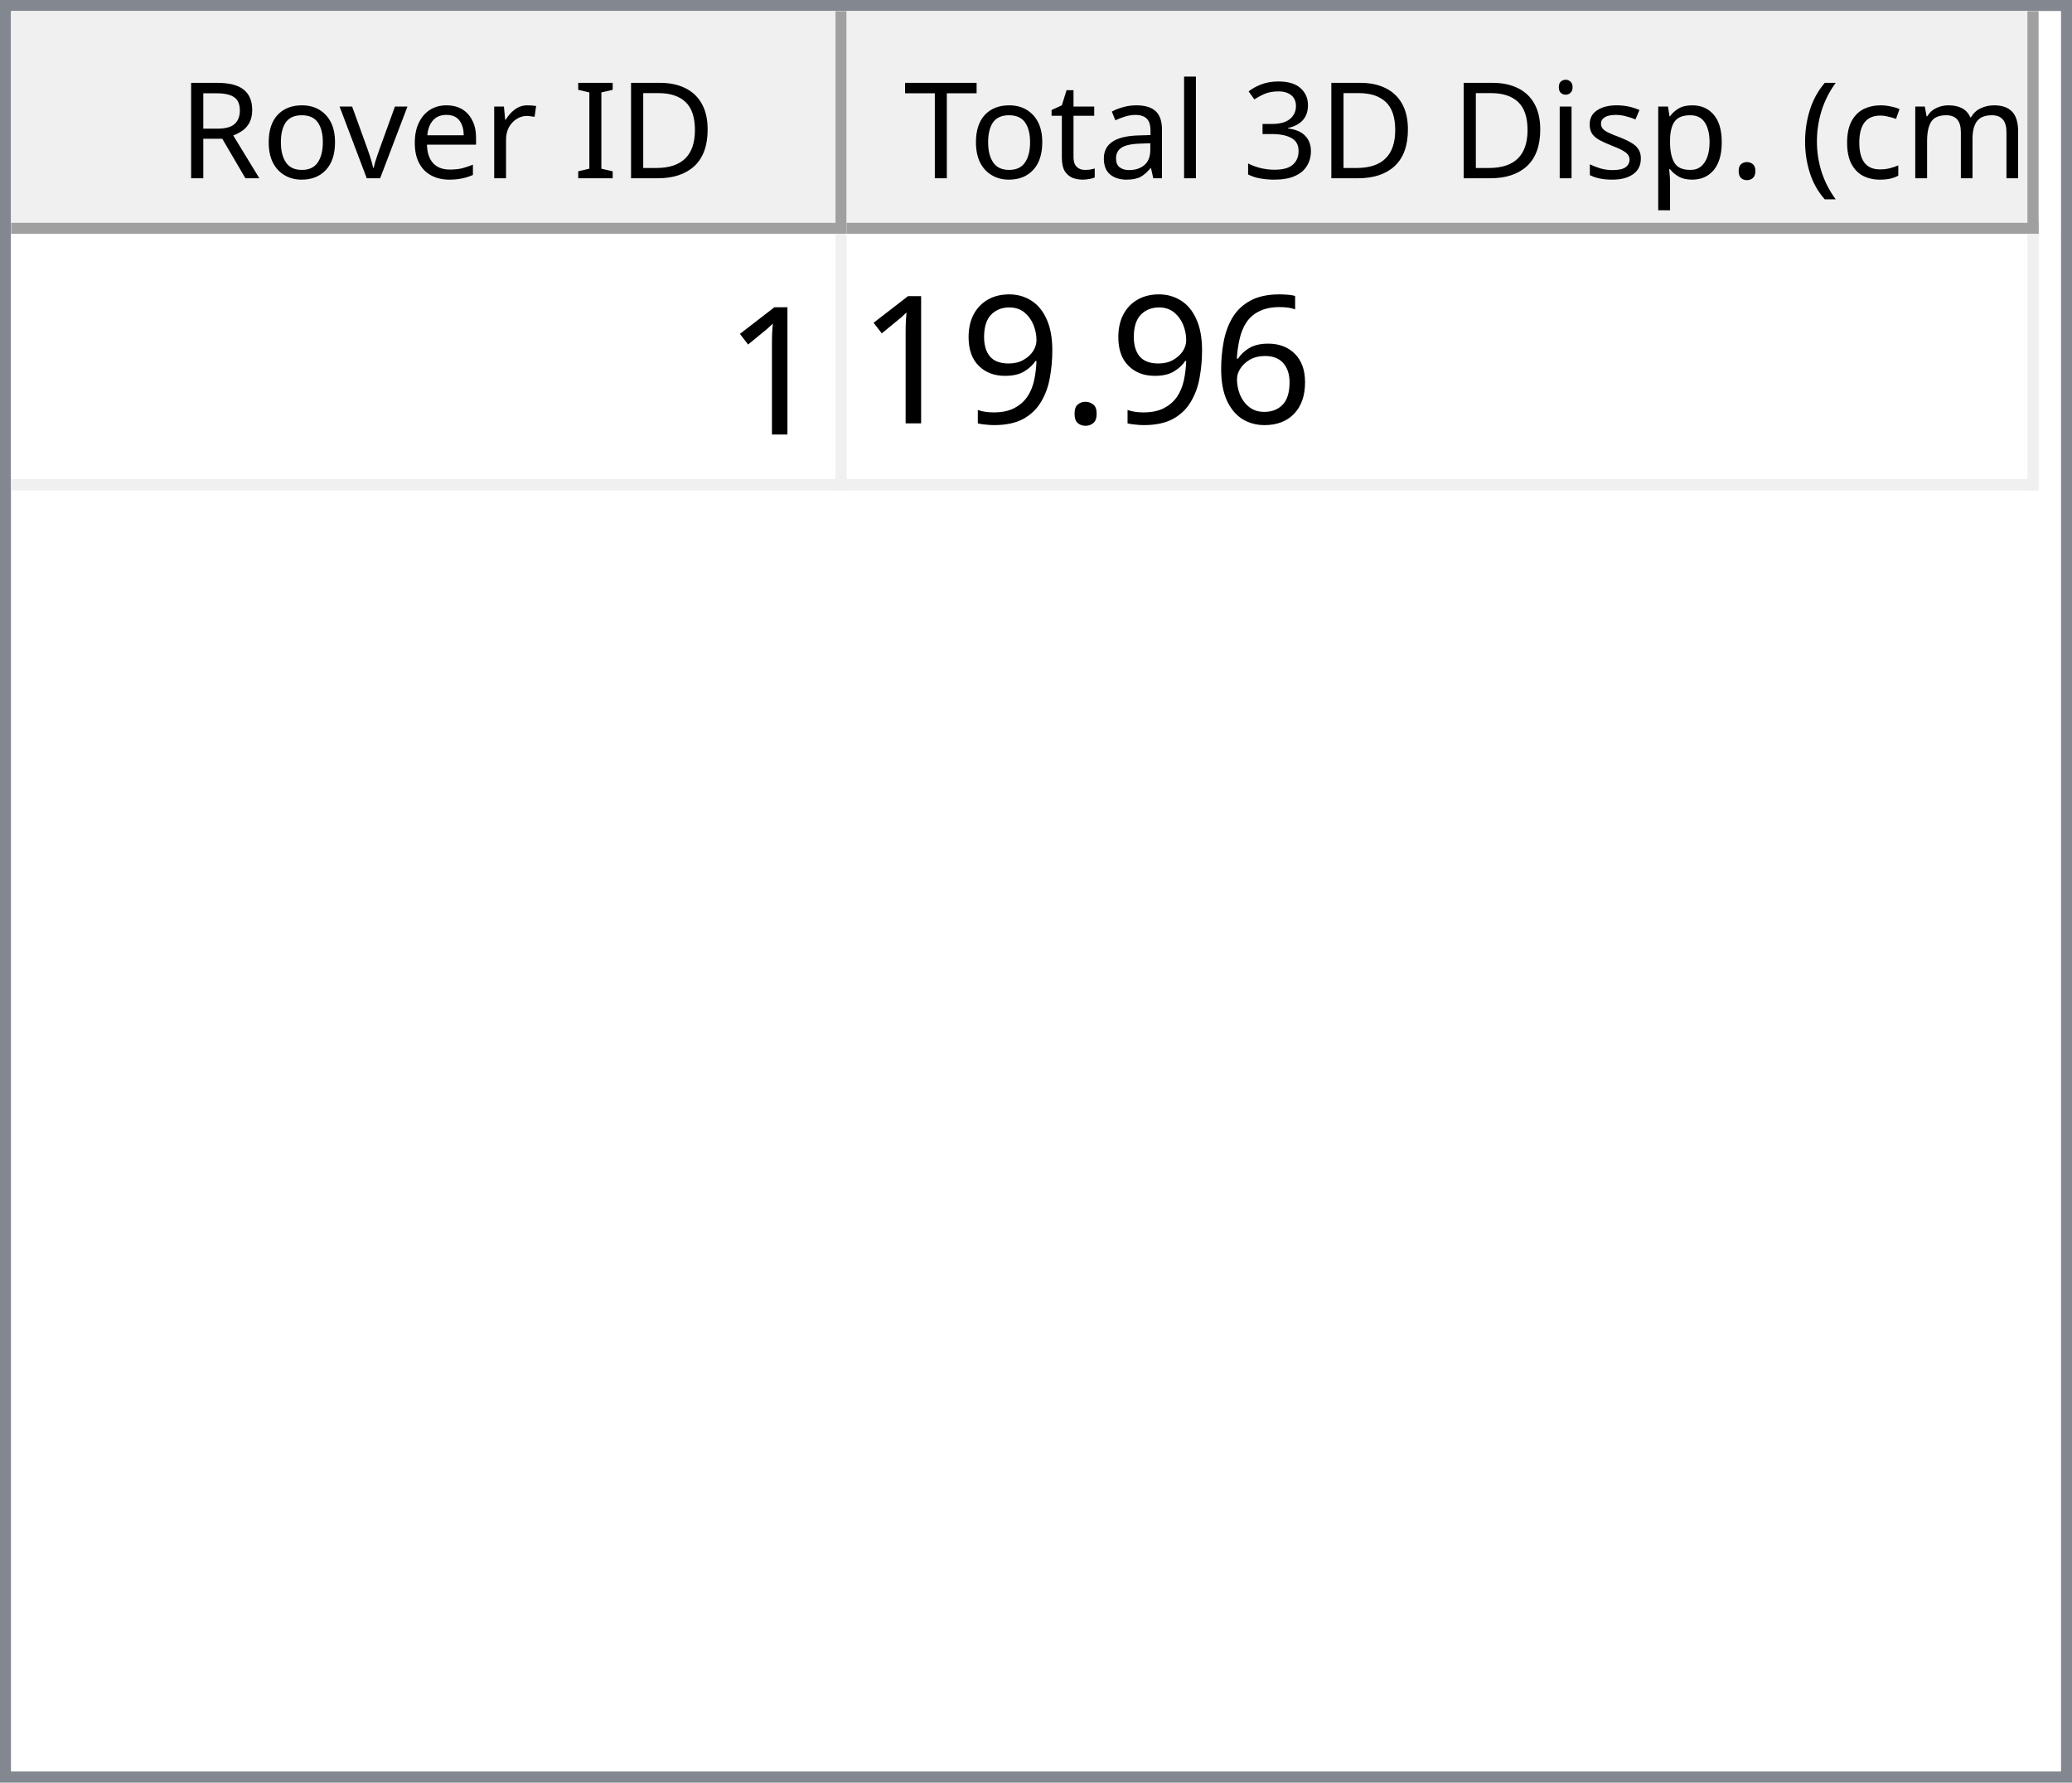
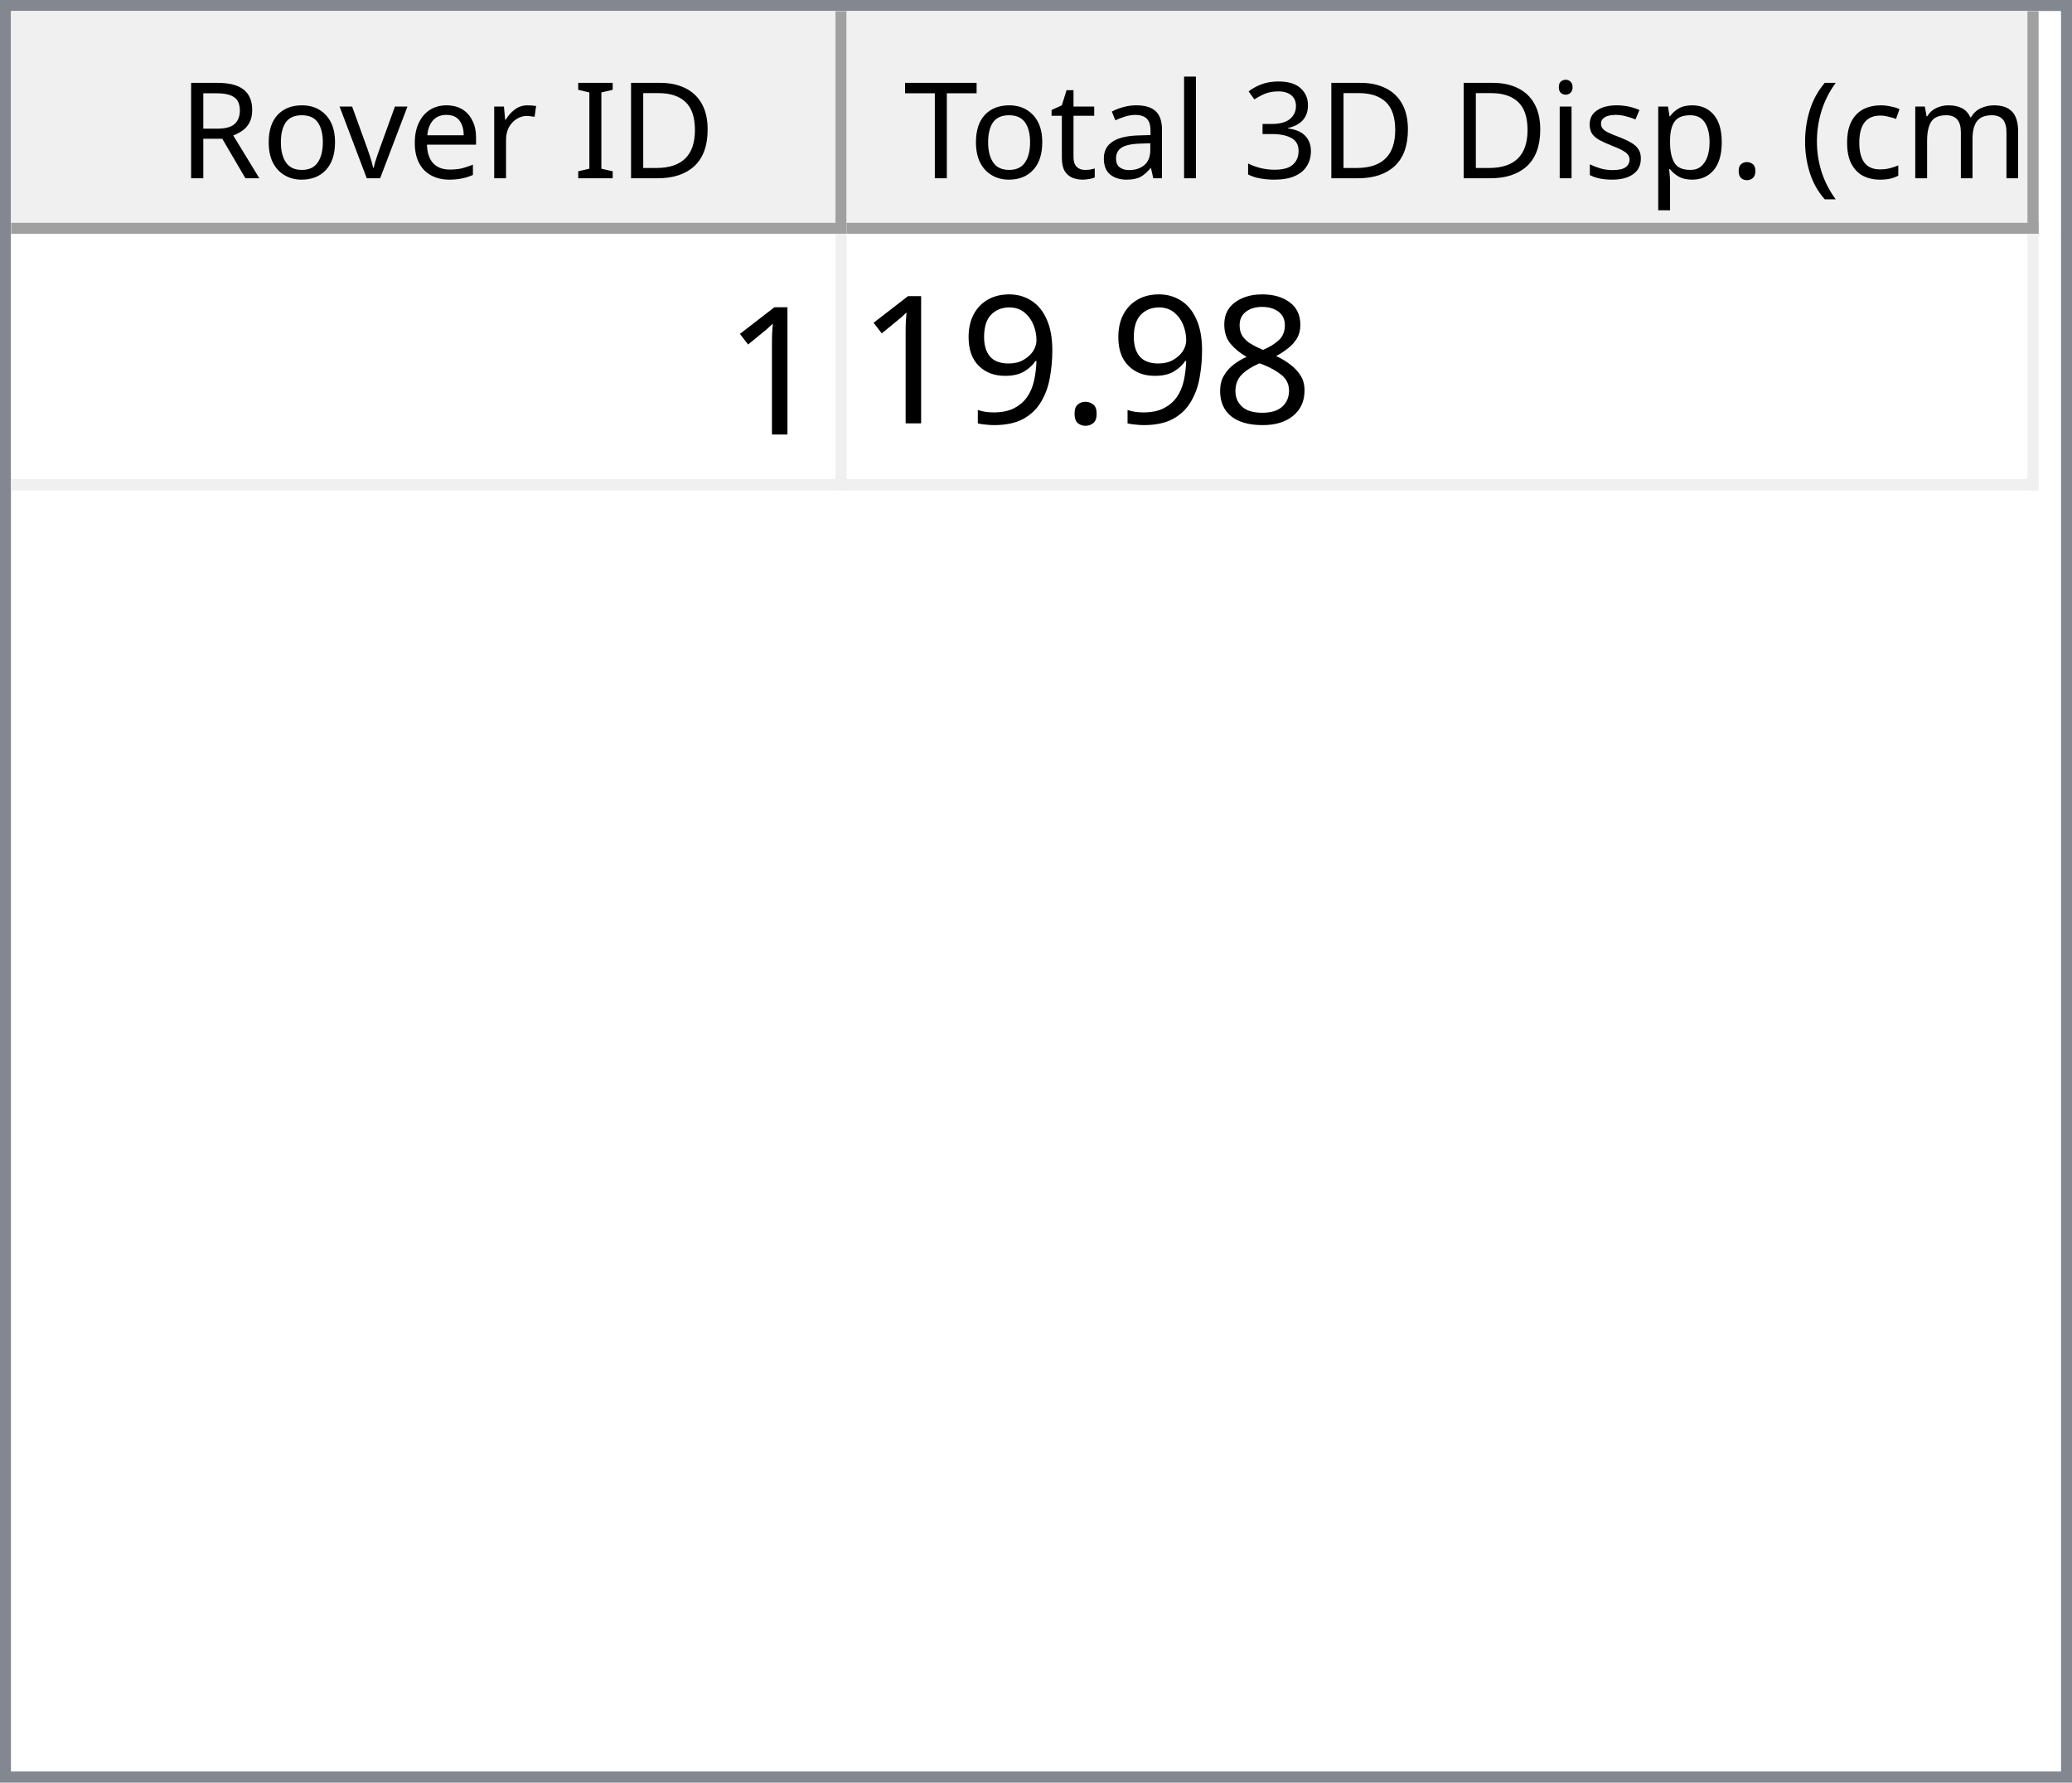
<svg xmlns="http://www.w3.org/2000/svg" style="fill-opacity:1; color-rendering:auto; color-interpolation:auto; text-rendering:auto; stroke:black; stroke-linecap:square; stroke-miterlimit:10; shape-rendering:auto; stroke-opacity:1; fill:black; stroke-dasharray:none; font-weight:normal; stroke-width:1; font-family:'Dialog'; font-style:normal; stroke-linejoin:miter; font-size:12px; stroke-dashoffset:0; image-rendering:auto;" width="186" height="160">
  <defs id="genericDefs" />
  <g>
    <defs id="defs1">
      <clipPath clipPathUnits="userSpaceOnUse" id="clipPath1">
        <path d="M0 0 L186 0 L186 160 L0 160 L0 0 Z" />
      </clipPath>
      <clipPath clipPathUnits="userSpaceOnUse" id="clipPath2">
        <path d="M0 0 L0 160 L186 160 L186 0 Z" />
      </clipPath>
      <clipPath clipPathUnits="userSpaceOnUse" id="clipPath3">
        <path d="M0 0 L0 20 L184 20 L184 0 Z" />
      </clipPath>
      <clipPath clipPathUnits="userSpaceOnUse" id="clipPath4">
        <path d="M0 0 L0 20 L75 20 L75 0 Z" />
      </clipPath>
      <clipPath clipPathUnits="userSpaceOnUse" id="clipPath5">
        <path d="M1 1 L1 19 L74 19 L74 1 Z" />
      </clipPath>
      <clipPath clipPathUnits="userSpaceOnUse" id="clipPath6">
        <path d="M0 0 L0 18 L73 18 L73 0 Z" />
      </clipPath>
      <clipPath clipPathUnits="userSpaceOnUse" id="clipPath7">
        <path d="M-0.5 -0.5 L-0.5 19.5 L74.5 19.5 L74.5 -0.5 Z" />
      </clipPath>
      <clipPath clipPathUnits="userSpaceOnUse" id="clipPath8">
        <path d="M0 0 L0 20 L107 20 L107 0 Z" />
      </clipPath>
      <clipPath clipPathUnits="userSpaceOnUse" id="clipPath9">
        <path d="M1 1 L1 19 L106 19 L106 1 Z" />
      </clipPath>
      <clipPath clipPathUnits="userSpaceOnUse" id="clipPath10">
        <path d="M0 0 L0 18 L105 18 L105 0 Z" />
      </clipPath>
      <clipPath clipPathUnits="userSpaceOnUse" id="clipPath11">
        <path d="M-0.5 -0.5 L-0.5 19.5 L106.5 19.5 L106.5 -0.5 Z" />
      </clipPath>
      <clipPath clipPathUnits="userSpaceOnUse" id="clipPath12">
        <path d="M0 0 L0 138 L184 138 L184 0 Z" />
      </clipPath>
      <clipPath clipPathUnits="userSpaceOnUse" id="clipPath13">
        <path d="M0 0 L0 23 L182 23 L182 0 Z" />
      </clipPath>
      <clipPath clipPathUnits="userSpaceOnUse" id="clipPath14">
        <path d="M-0.5 -0.5 L-0.5 22.5 L181.5 22.5 L181.5 -0.5 Z" />
      </clipPath>
      <clipPath clipPathUnits="userSpaceOnUse" id="clipPath15">
        <path d="M0 0 L0 22 L74 22 L74 0 Z" />
      </clipPath>
      <clipPath clipPathUnits="userSpaceOnUse" id="clipPath16">
        <path d="M0 0 L0 22 L106 22 L106 0 Z" />
      </clipPath>
      <font horiz-adv-x="64.551" id="font1">
        <font-face ascent="107.91" descent="25.098" units-per-em="100" style="font-style:normal; font-family:Segoe UI; font-weight:normal;" />
        <missing-glyph horiz-adv-x="64.551" d="M8.109 0 L8.109 68.266 L56.453 68.266 L56.453 0 L8.109 0 ZM15.328 7.234 L49.219 7.234 L49.219 61.031 L15.328 61.031 L15.328 7.234 Z" />
        <glyph unicode="D" horiz-adv-x="70.117" d="M9.188 0 L9.188 70.016 L28.516 70.016 Q65.531 70.016 65.531 35.891 Q65.531 19.672 55.25 9.836 Q44.969 0 27.734 0 L9.188 0 ZM17.391 62.594 L17.391 7.422 L27.828 7.422 Q41.609 7.422 49.273 14.797 Q56.938 22.172 56.938 35.688 Q56.938 62.594 28.328 62.594 L17.391 62.594 Z" />
        <glyph unicode="I" horiz-adv-x="26.611" d="M17.391 0 L9.188 0 L9.188 70.016 L17.391 70.016 L17.391 0 Z" />
        <glyph unicode=" " horiz-adv-x="27.393" d="" />
        <glyph unicode="r" horiz-adv-x="34.766" d="M34.188 41.891 Q32.078 43.5 28.125 43.5 Q23 43.5 19.555 38.672 Q16.109 33.844 16.109 25.484 L16.109 0 L8.109 0 L8.109 50 L16.109 50 L16.109 39.703 L16.312 39.703 Q18.016 44.969 21.531 47.922 Q25.047 50.875 29.391 50.875 Q32.516 50.875 34.188 50.203 L34.188 41.891 Z" />
        <glyph unicode="e" horiz-adv-x="52.295" d="M48.297 23 L12.984 23 Q13.188 14.656 17.484 10.109 Q21.781 5.562 29.297 5.562 Q37.75 5.562 44.828 11.141 L44.828 3.609 Q38.234 -1.172 27.391 -1.172 Q16.797 -1.172 10.742 5.641 Q4.688 12.453 4.688 24.812 Q4.688 36.469 11.305 43.82 Q17.922 51.172 27.734 51.172 Q37.547 51.172 42.922 44.828 Q48.297 38.484 48.297 27.203 L48.297 23 ZM40.094 29.781 Q40.047 36.719 36.75 40.578 Q33.453 44.438 27.594 44.438 Q21.922 44.438 17.969 40.383 Q14.016 36.328 13.094 29.781 L40.094 29.781 Z" />
        <glyph unicode="v" horiz-adv-x="47.9" d="M47.406 50 L27.484 0 L19.625 0 L0.688 50 L9.469 50 L22.172 13.672 Q23.578 9.672 23.922 6.688 L24.125 6.688 Q24.609 10.453 25.688 13.484 L38.969 50 L47.406 50 Z" />
        <glyph unicode="o" horiz-adv-x="58.594" d="M29 -1.172 Q17.922 -1.172 11.305 5.836 Q4.688 12.844 4.688 24.422 Q4.688 37.016 11.57 44.094 Q18.453 51.172 30.172 51.172 Q41.359 51.172 47.633 44.289 Q53.906 37.406 53.906 25.203 Q53.906 13.234 47.141 6.031 Q40.375 -1.172 29 -1.172 ZM29.594 44.438 Q21.875 44.438 17.383 39.188 Q12.891 33.938 12.891 24.703 Q12.891 15.828 17.43 10.695 Q21.969 5.562 29.594 5.562 Q37.359 5.562 41.531 10.594 Q45.703 15.625 45.703 24.906 Q45.703 34.281 41.531 39.359 Q37.359 44.438 29.594 44.438 Z" />
        <glyph unicode="R" horiz-adv-x="59.814" d="M59.375 0 L49.609 0 L37.891 19.625 Q36.281 22.359 34.766 24.289 Q33.25 26.219 31.664 27.438 Q30.078 28.656 28.25 29.219 Q26.422 29.781 24.125 29.781 L17.391 29.781 L17.391 0 L9.188 0 L9.188 70.016 L30.078 70.016 Q34.672 70.016 38.555 68.867 Q42.438 67.719 45.289 65.375 Q48.141 63.031 49.758 59.547 Q51.375 56.062 51.375 51.375 Q51.375 47.703 50.273 44.656 Q49.172 41.609 47.148 39.211 Q45.125 36.812 42.266 35.133 Q39.406 33.453 35.844 32.516 L35.844 32.328 Q37.594 31.547 38.891 30.547 Q40.188 29.547 41.359 28.18 Q42.531 26.812 43.68 25.078 Q44.828 23.344 46.234 21.047 L59.375 0 ZM17.391 62.594 L17.391 37.203 L28.516 37.203 Q31.594 37.203 34.203 38.133 Q36.812 39.062 38.719 40.797 Q40.625 42.531 41.703 45.047 Q42.781 47.562 42.781 50.688 Q42.781 56.297 39.141 59.445 Q35.5 62.594 28.609 62.594 L17.391 62.594 Z" />
        <glyph unicode=")" horiz-adv-x="30.176" d="M8.297 -15.922 L1.172 -15.922 Q16.406 2.344 16.406 26.812 Q16.406 51.469 1.078 70.016 L8.297 70.016 Q23.531 52.156 23.531 26.703 Q23.531 1.375 8.297 -15.922 Z" />
        <glyph unicode="m" horiz-adv-x="86.133" d="M79.109 0 L71.094 0 L71.094 28.719 Q71.094 37.016 68.531 40.727 Q65.969 44.438 59.906 44.438 Q54.781 44.438 51.195 39.75 Q47.609 35.062 47.609 28.516 L47.609 0 L39.594 0 L39.594 29.688 Q39.594 44.438 28.219 44.438 Q22.953 44.438 19.531 40.016 Q16.109 35.594 16.109 28.516 L16.109 0 L8.109 0 L8.109 50 L16.109 50 L16.109 42.094 L16.312 42.094 Q21.625 51.172 31.844 51.172 Q36.969 51.172 40.773 48.312 Q44.578 45.453 46 40.828 Q51.562 51.172 62.594 51.172 Q79.109 51.172 79.109 30.812 L79.109 0 Z" />
        <glyph unicode="c" horiz-adv-x="46.191" d="M42.188 2.297 Q36.422 -1.172 28.516 -1.172 Q17.828 -1.172 11.258 5.789 Q4.688 12.75 4.688 23.828 Q4.688 36.188 11.766 43.68 Q18.844 51.172 30.672 51.172 Q37.25 51.172 42.281 48.734 L42.281 40.531 Q36.719 44.438 30.375 44.438 Q22.703 44.438 17.797 38.945 Q12.891 33.453 12.891 24.516 Q12.891 15.719 17.508 10.641 Q22.125 5.562 29.891 5.562 Q36.422 5.562 42.188 9.906 L42.188 2.297 Z" />
        <glyph unicode="(" horiz-adv-x="30.176" d="M29.109 -15.922 L21.969 -15.922 Q6.844 1.375 6.844 26.703 Q6.844 52.156 21.969 70.016 L29.203 70.016 Q13.875 51.469 13.875 26.812 Q13.875 2.344 29.109 -15.922 Z" />
        <glyph unicode="." horiz-adv-x="21.68" d="M10.891 -1.078 Q8.641 -1.078 7.055 0.539 Q5.469 2.156 5.469 4.391 Q5.469 6.641 7.055 8.273 Q8.641 9.906 10.891 9.906 Q13.188 9.906 14.797 8.273 Q16.406 6.641 16.406 4.391 Q16.406 2.156 14.797 0.539 Q13.188 -1.078 10.891 -1.078 Z" />
        <glyph unicode="p" horiz-adv-x="58.789" d="M16.312 7.234 L16.109 7.234 L16.109 -23 L8.109 -23 L8.109 50 L16.109 50 L16.109 41.219 L16.312 41.219 Q22.219 51.172 33.594 51.172 Q43.266 51.172 48.688 44.461 Q54.109 37.75 54.109 26.469 Q54.109 13.922 48 6.375 Q41.891 -1.172 31.297 -1.172 Q21.578 -1.172 16.312 7.234 ZM16.109 27.391 L16.109 20.406 Q16.109 14.203 20.141 9.883 Q24.172 5.562 30.375 5.562 Q37.641 5.562 41.773 11.133 Q45.906 16.703 45.906 26.609 Q45.906 34.969 42.047 39.703 Q38.188 44.438 31.594 44.438 Q24.609 44.438 20.359 39.578 Q16.109 34.719 16.109 27.391 Z" />
        <glyph unicode="s" horiz-adv-x="42.432" d="M5.078 1.812 L5.078 10.406 Q11.625 5.562 19.484 5.562 Q30.031 5.562 30.031 12.594 Q30.031 14.594 29.125 15.992 Q28.219 17.391 26.68 18.461 Q25.141 19.531 23.07 20.383 Q21 21.234 18.609 22.172 Q15.281 23.484 12.766 24.828 Q10.25 26.172 8.57 27.859 Q6.891 29.547 6.031 31.695 Q5.172 33.844 5.172 36.719 Q5.172 40.234 6.789 42.945 Q8.406 45.656 11.086 47.484 Q13.766 49.312 17.211 50.242 Q20.656 51.172 24.312 51.172 Q30.812 51.172 35.938 48.922 L35.938 40.828 Q30.422 44.438 23.25 44.438 Q21 44.438 19.195 43.922 Q17.391 43.406 16.094 42.477 Q14.797 41.547 14.086 40.258 Q13.375 38.969 13.375 37.406 Q13.375 35.453 14.086 34.133 Q14.797 32.812 16.164 31.789 Q17.531 30.766 19.484 29.938 Q21.438 29.109 23.922 28.125 Q27.25 26.859 29.883 25.516 Q32.516 24.172 34.375 22.484 Q36.234 20.797 37.234 18.602 Q38.234 16.406 38.234 13.375 Q38.234 9.672 36.602 6.938 Q34.969 4.203 32.234 2.398 Q29.5 0.594 25.93 -0.289 Q22.359 -1.172 18.453 -1.172 Q10.75 -1.172 5.078 1.812 Z" />
        <glyph unicode="i" horiz-adv-x="24.219" d="M12.203 62.703 Q10.062 62.703 8.547 64.164 Q7.031 65.625 7.031 67.875 Q7.031 70.125 8.547 71.609 Q10.062 73.094 12.203 73.094 Q14.406 73.094 15.945 71.609 Q17.484 70.125 17.484 67.875 Q17.484 65.719 15.945 64.211 Q14.406 62.703 12.203 62.703 ZM16.109 0 L8.109 0 L8.109 50 L16.109 50 L16.109 0 Z" />
        <glyph unicode="3" horiz-adv-x="53.906" d="M46.531 19.828 Q46.531 15.094 44.75 11.211 Q42.969 7.328 39.719 4.57 Q36.469 1.812 31.93 0.297 Q27.391 -1.219 21.922 -1.219 Q11.922 -1.219 6 2.594 L6 11.188 Q13.094 5.609 22.219 5.609 Q25.875 5.609 28.828 6.539 Q31.781 7.469 33.906 9.227 Q36.031 10.984 37.18 13.477 Q38.328 15.969 38.328 19.094 Q38.328 32.812 18.797 32.812 L12.984 32.812 L12.984 39.594 L18.5 39.594 Q35.797 39.594 35.797 52.484 Q35.797 64.406 22.609 64.406 Q15.188 64.406 8.688 59.422 L8.688 67.188 Q15.375 71.188 24.609 71.188 Q29 71.188 32.57 69.969 Q36.141 68.75 38.68 66.555 Q41.219 64.359 42.609 61.281 Q44 58.203 44 54.5 Q44 40.672 30.031 36.719 L30.031 36.531 Q33.594 36.141 36.625 34.797 Q39.656 33.453 41.852 31.305 Q44.047 29.156 45.289 26.25 Q46.531 23.344 46.531 19.828 Z" />
        <glyph unicode="l" horiz-adv-x="24.219" d="M16.109 0 L8.109 0 L8.109 74.031 L16.109 74.031 L16.109 0 Z" />
        <glyph unicode="a" horiz-adv-x="50.879" d="M43.891 0 L35.891 0 L35.891 7.812 L35.688 7.812 Q30.469 -1.172 20.312 -1.172 Q12.844 -1.172 8.617 2.781 Q4.391 6.734 4.391 13.281 Q4.391 27.297 20.906 29.594 L35.891 31.688 Q35.891 44.438 25.594 44.438 Q16.547 44.438 9.281 38.281 L9.281 46.484 Q16.656 51.172 26.266 51.172 Q43.891 51.172 43.891 32.516 L43.891 0 ZM35.891 25.297 L23.828 23.641 Q18.266 22.859 15.43 20.875 Q12.594 18.891 12.594 13.875 Q12.594 10.203 15.211 7.883 Q17.828 5.562 22.172 5.562 Q28.125 5.562 32.008 9.742 Q35.891 13.922 35.891 20.312 L35.891 25.297 Z" />
        <glyph unicode="t" horiz-adv-x="33.887" d="M31.297 0.484 Q28.469 -1.078 23.828 -1.078 Q10.688 -1.078 10.688 13.578 L10.688 43.172 L2.094 43.172 L2.094 50 L10.688 50 L10.688 62.203 L18.703 64.797 L18.703 50 L31.297 50 L31.297 43.172 L18.703 43.172 L18.703 14.984 Q18.703 9.969 20.414 7.82 Q22.125 5.672 26.078 5.672 Q29.109 5.672 31.297 7.328 L31.297 0.484 Z" />
        <glyph unicode="T" horiz-adv-x="52.393" d="M50.594 62.594 L30.375 62.594 L30.375 0 L22.172 0 L22.172 62.594 L2 62.594 L2 70.016 L50.594 70.016 L50.594 62.594 Z" />
      </font>
      <font horiz-adv-x="75.0" id="font2">
        <font-face ascent="100.537" descent="21.973" units-per-em="100" style="font-style:normal; font-family:sans-serif; font-weight:normal;" />
        <missing-glyph horiz-adv-x="75.0" d="M12.5 0 L12.5 62.5 L62.5 62.5 L62.5 0 L12.5 0 ZM14.062 1.562 L60.938 1.562 L60.938 60.938 L14.062 60.938 L14.062 1.562 Z" />
        <glyph unicode="1" horiz-adv-x="55.615" d="M37.25 0 L28.469 0 L28.469 56 Q25.297 52.984 20.141 49.953 Q14.984 46.922 10.891 45.406 L10.891 53.906 Q18.266 57.375 23.781 62.305 Q29.297 67.234 31.594 71.875 L37.25 71.875 L37.25 0 Z" />
-         <glyph unicode="6" horiz-adv-x="55.615" d="M49.75 54.047 L41.016 53.375 Q39.844 58.547 37.703 60.891 Q34.125 64.656 28.906 64.656 Q24.703 64.656 21.531 62.312 Q17.391 59.281 14.992 53.469 Q12.594 47.656 12.5 36.922 Q15.672 41.75 20.266 44.094 Q24.859 46.438 29.891 46.438 Q38.672 46.438 44.852 39.969 Q51.031 33.5 51.031 23.25 Q51.031 16.5 48.125 10.719 Q45.219 4.938 40.141 1.859 Q35.062 -1.219 28.609 -1.219 Q17.625 -1.219 10.695 6.859 Q3.766 14.938 3.766 33.5 Q3.766 54.25 11.422 63.672 Q18.109 71.875 29.438 71.875 Q37.891 71.875 43.289 67.141 Q48.688 62.406 49.75 54.047 ZM13.875 23.188 Q13.875 18.656 15.797 14.508 Q17.719 10.359 21.188 8.18 Q24.656 6 28.469 6 Q34.031 6 38.039 10.492 Q42.047 14.984 42.047 22.703 Q42.047 30.125 38.086 34.398 Q34.125 38.672 28.125 38.672 Q22.172 38.672 18.023 34.398 Q13.875 30.125 13.875 23.188 Z" />
+         <glyph unicode="8" horiz-adv-x="55.615" d="M17.672 38.812 Q12.203 40.828 9.57 44.539 Q6.938 48.25 6.938 53.422 Q6.938 61.234 12.555 66.555 Q18.172 71.875 27.484 71.875 Q36.859 71.875 42.578 66.43 Q48.297 60.984 48.297 53.172 Q48.297 48.188 45.68 44.508 Q43.062 40.828 37.75 38.812 Q44.344 36.672 47.781 31.883 Q51.219 27.094 51.219 20.453 Q51.219 11.281 44.727 5.031 Q38.234 -1.219 27.641 -1.219 Q17.047 -1.219 10.547 5.055 Q4.047 11.328 4.047 20.703 Q4.047 27.688 7.594 32.398 Q11.141 37.109 17.672 38.812 ZM15.922 53.719 Q15.922 48.641 19.195 45.414 Q22.469 42.188 27.688 42.188 Q32.766 42.188 36.016 45.383 Q39.266 48.578 39.266 53.219 Q39.266 58.062 35.914 61.359 Q32.562 64.656 27.594 64.656 Q22.562 64.656 19.242 61.43 Q15.922 58.203 15.922 53.719 ZM13.094 20.656 Q13.094 16.891 14.875 13.375 Q16.656 9.859 20.172 7.93 Q23.688 6 27.734 6 Q34.031 6 38.133 10.055 Q42.234 14.109 42.234 20.359 Q42.234 26.703 38.016 30.859 Q33.797 35.016 27.438 35.016 Q21.234 35.016 17.164 30.914 Q13.094 26.812 13.094 20.656 Z" />
        <glyph unicode="." horiz-adv-x="27.783" d="M9.078 0 L9.078 10.016 L19.094 10.016 L19.094 0 L9.078 0 Z" />
        <glyph unicode="9" horiz-adv-x="55.615" d="M5.469 16.547 L13.922 17.328 Q14.984 11.375 18.016 8.688 Q21.047 6 25.781 6 Q29.828 6 32.883 7.859 Q35.938 9.719 37.891 12.82 Q39.844 15.922 41.164 21.195 Q42.484 26.469 42.484 31.938 Q42.484 32.516 42.438 33.688 Q39.797 29.5 35.234 26.883 Q30.672 24.266 25.344 24.266 Q16.453 24.266 10.305 30.711 Q4.156 37.156 4.156 47.703 Q4.156 58.594 10.578 65.234 Q17 71.875 26.656 71.875 Q33.641 71.875 39.43 68.117 Q45.219 64.359 48.219 57.398 Q51.219 50.438 51.219 37.25 Q51.219 23.531 48.242 15.406 Q45.266 7.281 39.383 3.031 Q33.5 -1.219 25.594 -1.219 Q17.188 -1.219 11.867 3.445 Q6.547 8.109 5.469 16.547 ZM41.453 48.141 Q41.453 55.719 37.43 60.156 Q33.406 64.594 27.734 64.594 Q21.875 64.594 17.531 59.812 Q13.188 55.031 13.188 47.406 Q13.188 40.578 17.312 36.305 Q21.438 32.031 27.484 32.031 Q33.594 32.031 37.523 36.305 Q41.453 40.578 41.453 48.141 Z" />
      </font>
    </defs>
    <g style="fill:white; stroke:white;">
      <rect x="0" y="0" width="186" style="clip-path:url(#clipPath1); stroke:none;" height="160" />
    </g>
    <g style="fill:white; text-rendering:optimizeSpeed; color-rendering:optimizeSpeed; image-rendering:optimizeSpeed; shape-rendering:crispEdges; stroke:white; color-interpolation:sRGB;">
      <rect x="0" width="186" height="160" y="0" style="stroke:none;" />
      <path style="stroke:none;" d="M0 160 L186 160 L186 0 L0 0 Z" />
    </g>
    <g style="fill:rgb(240,240,240); font-family:'Segoe UI'; stroke:rgb(240,240,240);">
      <rect x="0" y="0" width="186" style="clip-path:url(#clipPath2); stroke:none;" height="160" />
    </g>
    <g style="fill:rgb(130,135,144); font-family:'Segoe UI'; stroke:rgb(130,135,144);">
      <path d="M0 0 L186 0 L186 160 L0 160 L0 0 ZM1 1 L185 1 L185 159 L1 159 L1 1 Z" style="fill-rule:evenodd; clip-path:url(#clipPath2); stroke:none;" />
    </g>
    <g style="fill:white; font-family:'Segoe UI'; stroke:white;" transform="translate(1,1)">
      <rect x="0" y="0" width="184" style="clip-path:url(#clipPath3); stroke:none;" height="20" />
    </g>
    <g style="fill:rgb(240,240,240); font-family:'Segoe UI'; stroke:rgb(240,240,240);" transform="translate(1,1)">
      <rect x="0" y="0" width="75" style="clip-path:url(#clipPath4); stroke:none;" height="20" />
    </g>
    <g style="font-family:'Segoe UI';" transform="translate(2,2)">
      <text x="14" xml:space="preserve" y="14" style="clip-path:url(#clipPath6); stroke:none;">Rover ID</text>
    </g>
    <g style="fill:rgb(160,160,160); font-family:'Segoe UI'; stroke:rgb(160,160,160); stroke-linejoin:bevel;" transform="translate(1.5,1.5)">
      <line x1="74" x2="74" y1="0" style="fill:none; clip-path:url(#clipPath7);" y2="19" />
    </g>
    <g style="fill:rgb(160,160,160); font-family:'Segoe UI'; stroke:rgb(160,160,160); stroke-linejoin:bevel;" transform="matrix(1,0,0,1,1,1) translate(0.5,0.5)">
      <line x1="0" x2="74" y1="19" style="fill:none; clip-path:url(#clipPath7);" y2="19" />
    </g>
    <g style="fill:rgb(240,240,240); font-family:'Segoe UI'; stroke:rgb(240,240,240);" transform="translate(76,1)">
      <rect x="0" y="0" width="107" style="clip-path:url(#clipPath8); stroke:none;" height="20" />
    </g>
    <g style="font-family:'Segoe UI';" transform="translate(77,2)">
      <text x="1" xml:space="preserve" y="14" style="clip-path:url(#clipPath10); stroke:none;"> Total 3D Disp. (cm)</text>
    </g>
    <g style="fill:rgb(160,160,160); font-family:'Segoe UI'; stroke:rgb(160,160,160); stroke-linejoin:bevel;" transform="translate(76.5,1.5)">
      <line x1="106" x2="106" y1="0" style="fill:none; clip-path:url(#clipPath11);" y2="19" />
    </g>
    <g style="fill:rgb(160,160,160); font-family:'Segoe UI'; stroke:rgb(160,160,160); stroke-linejoin:bevel;" transform="matrix(1,0,0,1,76,1) translate(0.5,0.5)">
      <line x1="0" x2="106" y1="19" style="fill:none; clip-path:url(#clipPath11);" y2="19" />
    </g>
    <g style="fill:white; font-family:'Segoe UI'; stroke:white;" transform="translate(1,21)">
      <rect x="0" y="0" width="184" style="clip-path:url(#clipPath12); stroke:none;" height="138" />
    </g>
    <g style="fill:rgb(240,240,240); font-size:16px; font-family:sans-serif; stroke:rgb(240,240,240);" transform="translate(1,21)">
      <rect x="0" y="0" width="182" style="clip-path:url(#clipPath13); stroke:none;" height="23" />
      <line transform="translate(0.5,0.5)" x1="0" x2="181" y1="22" style="clip-path:url(#clipPath14); fill:none; stroke-linejoin:bevel;" y2="22" />
    </g>
    <g transform="matrix(1,0,0,1,1,21) translate(0.5,0.5)" style="fill:rgb(240,240,240); font-size:16px; font-family:sans-serif; stroke:rgb(240,240,240); stroke-linejoin:bevel;">
      <line x1="74" x2="74" y1="0" style="fill:none; clip-path:url(#clipPath14);" y2="22" />
    </g>
    <g transform="matrix(1,0,0,1,1,21) translate(0.5,0.5)" style="fill:rgb(240,240,240); font-size:16px; font-family:sans-serif; stroke:rgb(240,240,240); stroke-linejoin:bevel;">
      <line x1="181" x2="181" y1="0" style="fill:none; clip-path:url(#clipPath14);" y2="22" />
    </g>
    <g style="fill:white; font-size:16px; font-family:sans-serif; stroke:white;" transform="matrix(1,0,0,1,1,21)">
      <rect x="0" y="0" width="74" style="clip-path:url(#clipPath15); stroke:none;" height="22" />
      <text x="64" y="18" style="fill:black; clip-path:url(#clipPath15); stroke:none;" xml:space="preserve">1</text>
    </g>
    <g style="fill:white; font-size:16px; font-family:sans-serif; stroke:white;" transform="matrix(1,0,0,1,1,21) translate(75,0)">
      <rect x="0" y="0" width="106" style="clip-path:url(#clipPath16); stroke:none;" height="22" />
-       <text x="1" y="17" style="fill:black; clip-path:url(#clipPath16); stroke:none;" xml:space="preserve">19.96</text>
+       <text x="1" y="17" style="fill:black; clip-path:url(#clipPath16); stroke:none;" xml:space="preserve">19.98</text>
    </g>
  </g>
</svg>
